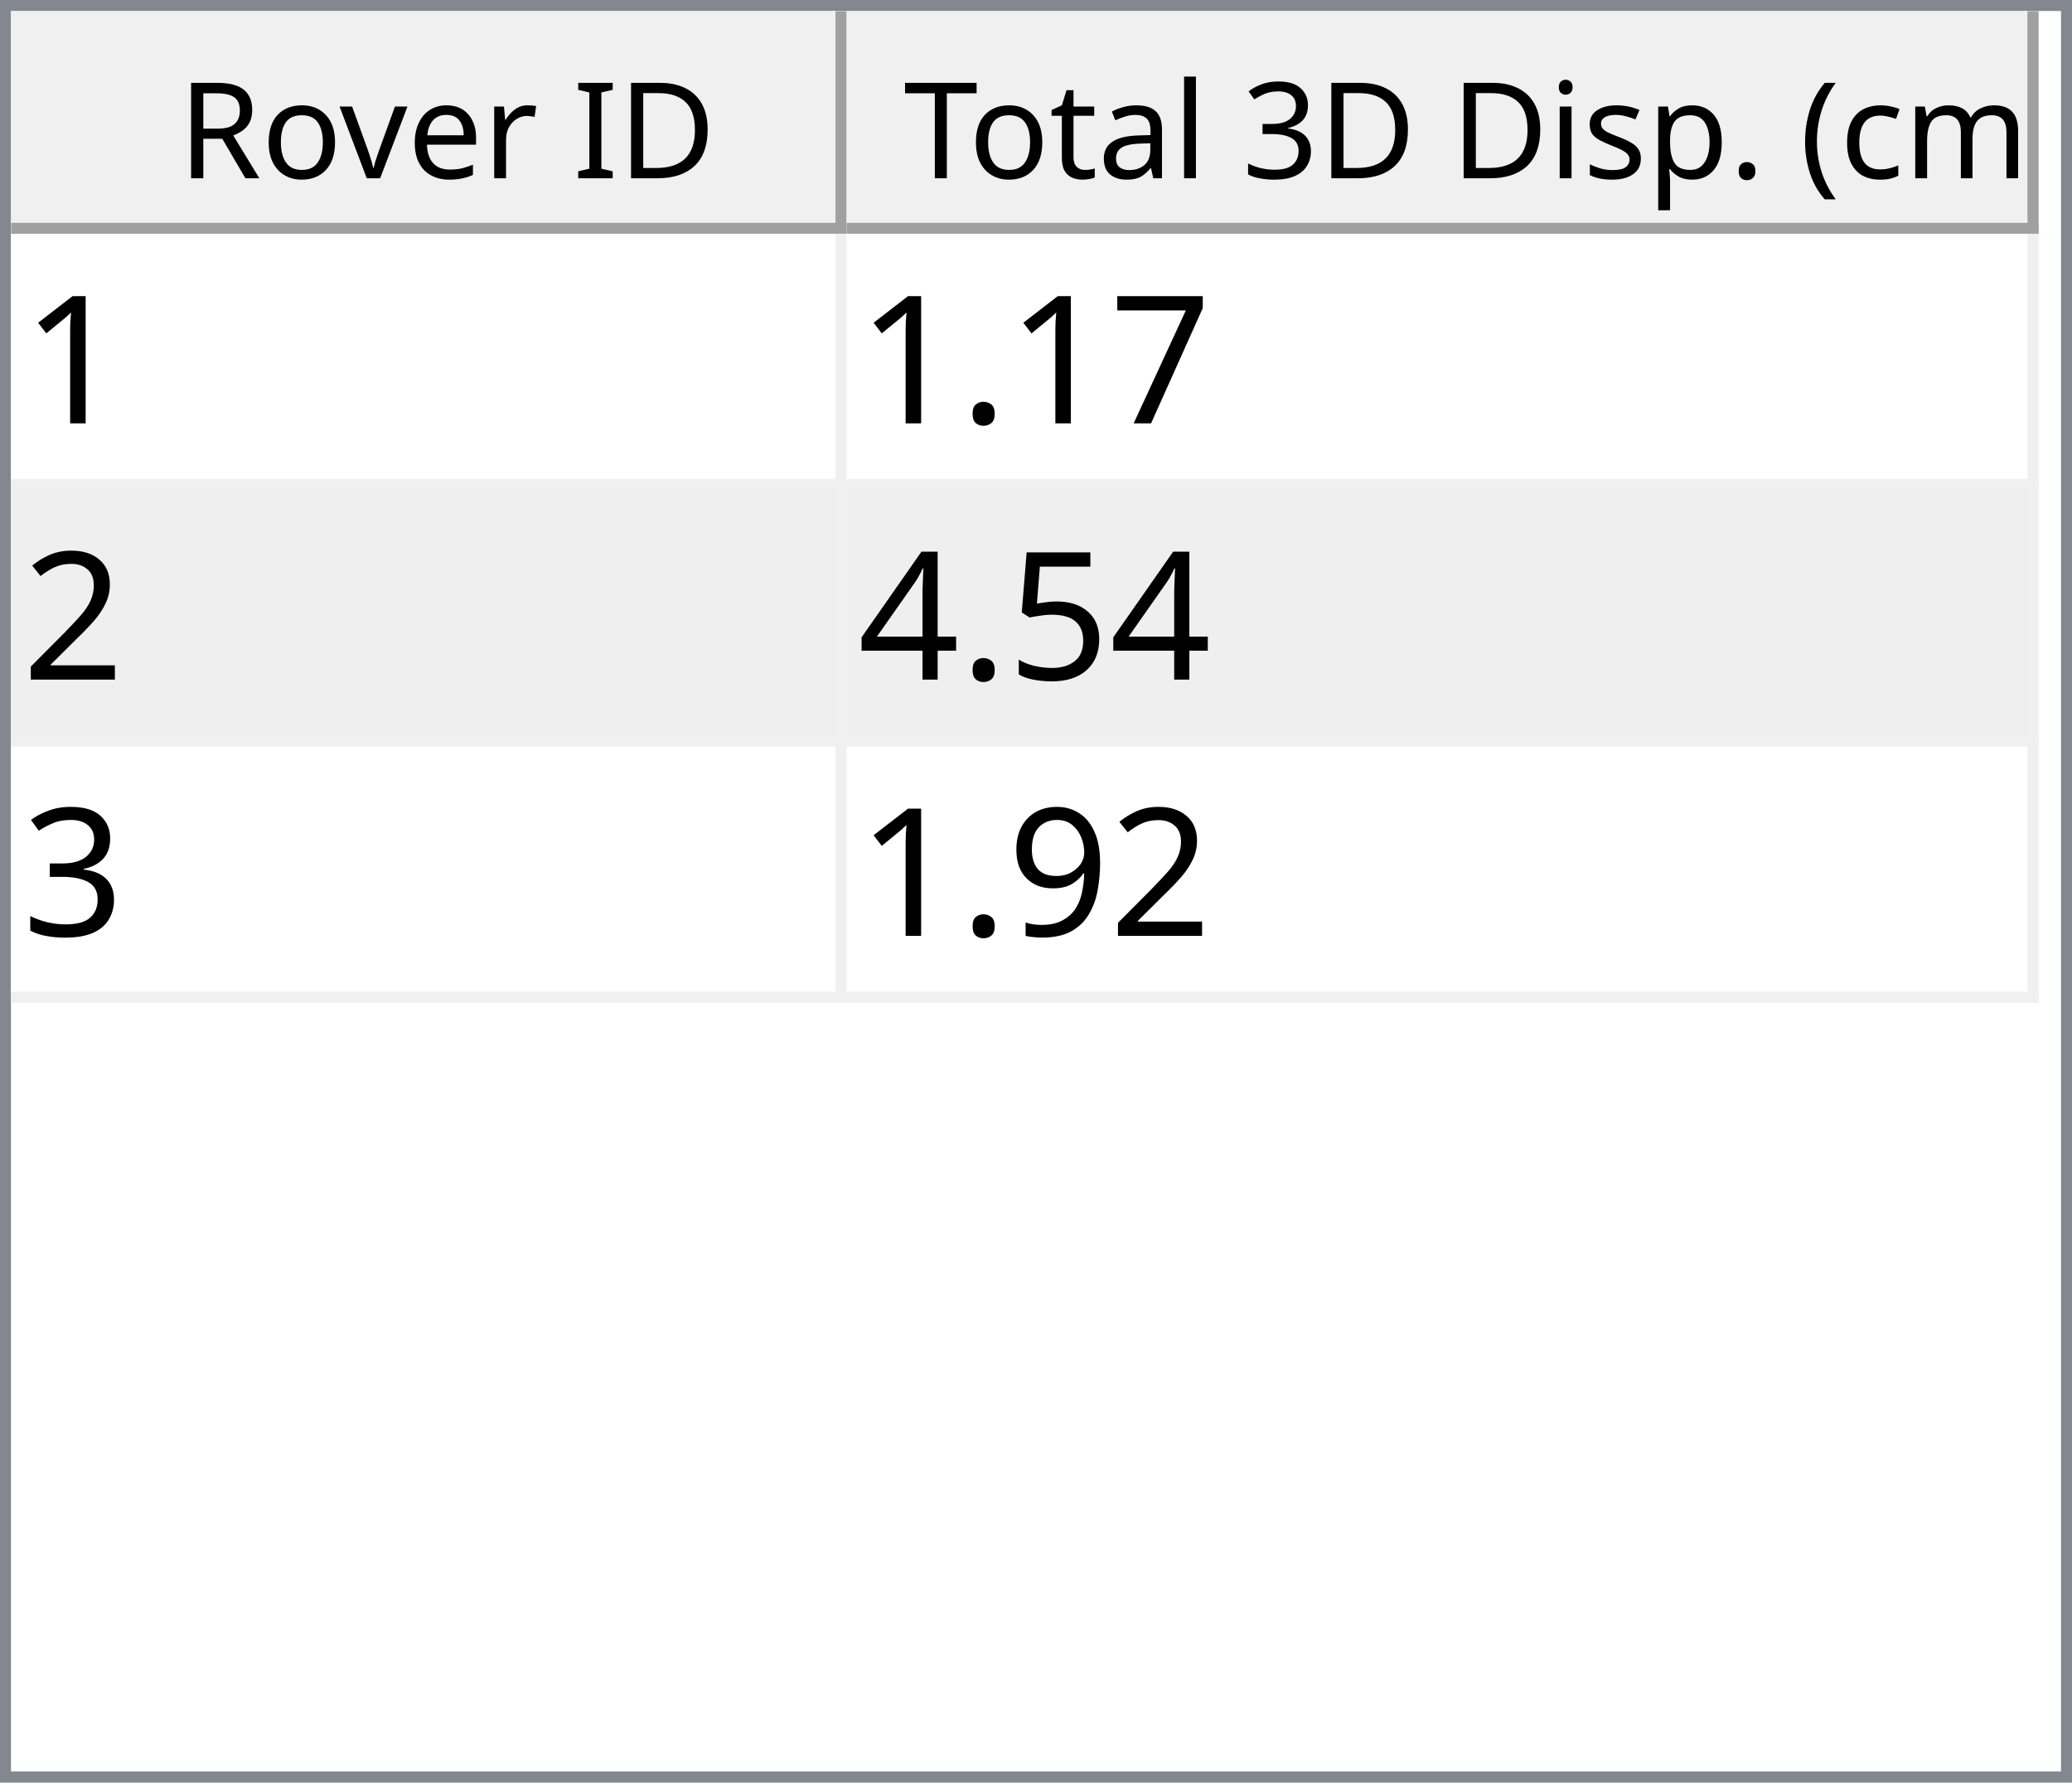
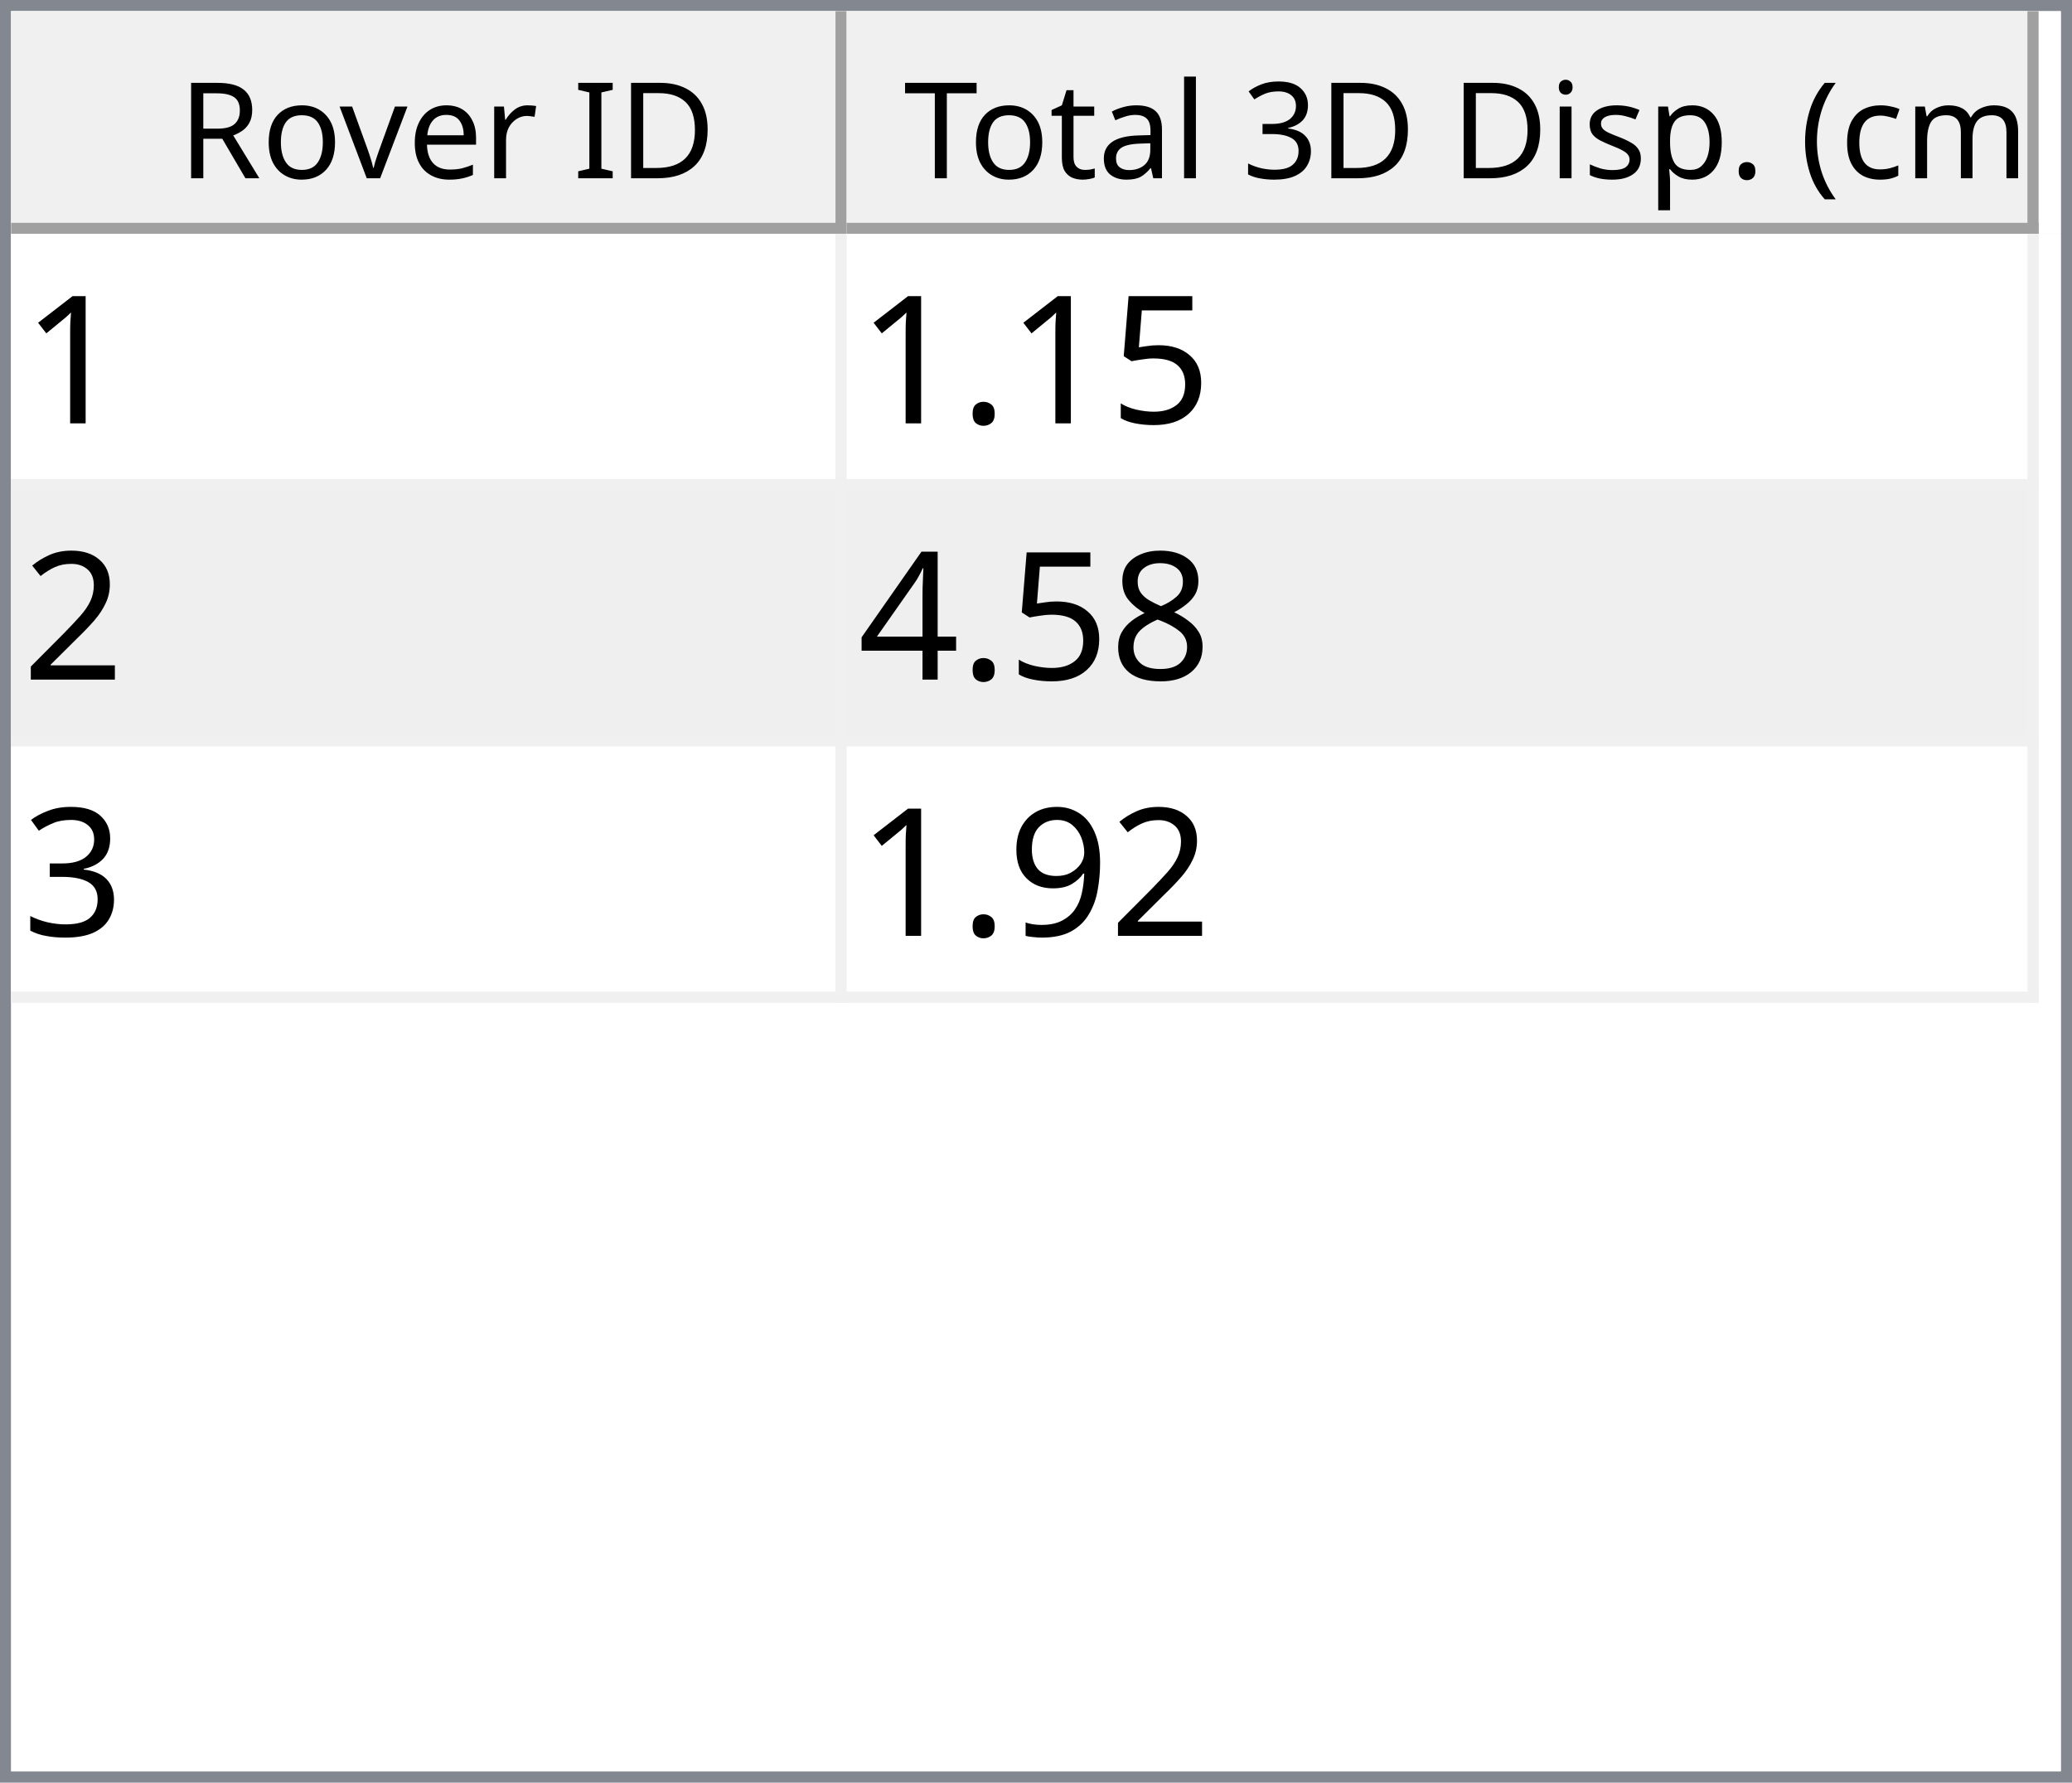
<svg xmlns="http://www.w3.org/2000/svg" style="fill-opacity:1; color-rendering:auto; color-interpolation:auto; text-rendering:auto; stroke:black; stroke-linecap:square; stroke-miterlimit:10; shape-rendering:auto; stroke-opacity:1; fill:black; stroke-dasharray:none; font-weight:normal; stroke-width:1; font-family:'Dialog'; font-style:normal; stroke-linejoin:miter; font-size:12px; stroke-dashoffset:0; image-rendering:auto;" width="186" height="160">
  <defs id="genericDefs" />
  <g>
    <defs id="defs1">
      <clipPath clipPathUnits="userSpaceOnUse" id="clipPath1">
        <path d="M0 0 L186 0 L186 160 L0 160 L0 0 Z" />
      </clipPath>
      <clipPath clipPathUnits="userSpaceOnUse" id="clipPath2">
        <path d="M0 0 L0 160 L186 160 L186 0 Z" />
      </clipPath>
      <clipPath clipPathUnits="userSpaceOnUse" id="clipPath3">
        <path d="M0 0 L0 20 L184 20 L184 0 Z" />
      </clipPath>
      <clipPath clipPathUnits="userSpaceOnUse" id="clipPath4">
        <path d="M0 0 L0 20 L75 20 L75 0 Z" />
      </clipPath>
      <clipPath clipPathUnits="userSpaceOnUse" id="clipPath5">
        <path d="M1 1 L1 19 L74 19 L74 1 Z" />
      </clipPath>
      <clipPath clipPathUnits="userSpaceOnUse" id="clipPath6">
        <path d="M0 0 L0 18 L73 18 L73 0 Z" />
      </clipPath>
      <clipPath clipPathUnits="userSpaceOnUse" id="clipPath7">
        <path d="M-0.5 -0.5 L-0.5 19.5 L74.5 19.5 L74.5 -0.5 Z" />
      </clipPath>
      <clipPath clipPathUnits="userSpaceOnUse" id="clipPath8">
        <path d="M0 0 L0 20 L107 20 L107 0 Z" />
      </clipPath>
      <clipPath clipPathUnits="userSpaceOnUse" id="clipPath9">
        <path d="M1 1 L1 19 L106 19 L106 1 Z" />
      </clipPath>
      <clipPath clipPathUnits="userSpaceOnUse" id="clipPath10">
        <path d="M0 0 L0 18 L105 18 L105 0 Z" />
      </clipPath>
      <clipPath clipPathUnits="userSpaceOnUse" id="clipPath11">
        <path d="M-0.5 -0.5 L-0.5 19.5 L106.5 19.5 L106.5 -0.5 Z" />
      </clipPath>
      <clipPath clipPathUnits="userSpaceOnUse" id="clipPath12">
        <path d="M0 0 L0 138 L184 138 L184 0 Z" />
      </clipPath>
      <clipPath clipPathUnits="userSpaceOnUse" id="clipPath13">
        <path d="M0 0 L0 69 L182 69 L182 0 Z" />
      </clipPath>
      <clipPath clipPathUnits="userSpaceOnUse" id="clipPath14">
        <path d="M-0.5 -0.5 L-0.5 68.5 L181.5 68.5 L181.5 -0.5 Z" />
      </clipPath>
      <clipPath clipPathUnits="userSpaceOnUse" id="clipPath15">
        <path d="M0 0 L0 22 L74 22 L74 0 Z" />
      </clipPath>
      <clipPath clipPathUnits="userSpaceOnUse" id="clipPath16">
        <path d="M0 0 L0 22 L106 22 L106 0 Z" />
      </clipPath>
      <font horiz-adv-x="64.551" id="font1">
        <font-face ascent="107.91" descent="25.098" units-per-em="100" style="font-style:normal; font-family:Segoe UI; font-weight:normal;" />
        <missing-glyph horiz-adv-x="64.551" d="M8.109 0 L8.109 68.266 L56.453 68.266 L56.453 0 L8.109 0 ZM15.328 7.234 L49.219 7.234 L49.219 61.031 L15.328 61.031 L15.328 7.234 Z" />
        <glyph unicode="D" horiz-adv-x="70.117" d="M9.188 0 L9.188 70.016 L28.516 70.016 Q65.531 70.016 65.531 35.891 Q65.531 19.672 55.25 9.836 Q44.969 0 27.734 0 L9.188 0 ZM17.391 62.594 L17.391 7.422 L27.828 7.422 Q41.609 7.422 49.273 14.797 Q56.938 22.172 56.938 35.688 Q56.938 62.594 28.328 62.594 L17.391 62.594 Z" />
        <glyph unicode="I" horiz-adv-x="26.611" d="M17.391 0 L9.188 0 L9.188 70.016 L17.391 70.016 L17.391 0 Z" />
        <glyph unicode=" " horiz-adv-x="27.393" d="" />
        <glyph unicode="r" horiz-adv-x="34.766" d="M34.188 41.891 Q32.078 43.5 28.125 43.5 Q23 43.5 19.555 38.672 Q16.109 33.844 16.109 25.484 L16.109 0 L8.109 0 L8.109 50 L16.109 50 L16.109 39.703 L16.312 39.703 Q18.016 44.969 21.531 47.922 Q25.047 50.875 29.391 50.875 Q32.516 50.875 34.188 50.203 L34.188 41.891 Z" />
        <glyph unicode="e" horiz-adv-x="52.295" d="M48.297 23 L12.984 23 Q13.188 14.656 17.484 10.109 Q21.781 5.562 29.297 5.562 Q37.75 5.562 44.828 11.141 L44.828 3.609 Q38.234 -1.172 27.391 -1.172 Q16.797 -1.172 10.742 5.641 Q4.688 12.453 4.688 24.812 Q4.688 36.469 11.305 43.82 Q17.922 51.172 27.734 51.172 Q37.547 51.172 42.922 44.828 Q48.297 38.484 48.297 27.203 L48.297 23 ZM40.094 29.781 Q40.047 36.719 36.75 40.578 Q33.453 44.438 27.594 44.438 Q21.922 44.438 17.969 40.383 Q14.016 36.328 13.094 29.781 L40.094 29.781 Z" />
        <glyph unicode="v" horiz-adv-x="47.9" d="M47.406 50 L27.484 0 L19.625 0 L0.688 50 L9.469 50 L22.172 13.672 Q23.578 9.672 23.922 6.688 L24.125 6.688 Q24.609 10.453 25.688 13.484 L38.969 50 L47.406 50 Z" />
        <glyph unicode="o" horiz-adv-x="58.594" d="M29 -1.172 Q17.922 -1.172 11.305 5.836 Q4.688 12.844 4.688 24.422 Q4.688 37.016 11.57 44.094 Q18.453 51.172 30.172 51.172 Q41.359 51.172 47.633 44.289 Q53.906 37.406 53.906 25.203 Q53.906 13.234 47.141 6.031 Q40.375 -1.172 29 -1.172 ZM29.594 44.438 Q21.875 44.438 17.383 39.188 Q12.891 33.938 12.891 24.703 Q12.891 15.828 17.43 10.695 Q21.969 5.562 29.594 5.562 Q37.359 5.562 41.531 10.594 Q45.703 15.625 45.703 24.906 Q45.703 34.281 41.531 39.359 Q37.359 44.438 29.594 44.438 Z" />
        <glyph unicode="R" horiz-adv-x="59.814" d="M59.375 0 L49.609 0 L37.891 19.625 Q36.281 22.359 34.766 24.289 Q33.25 26.219 31.664 27.438 Q30.078 28.656 28.25 29.219 Q26.422 29.781 24.125 29.781 L17.391 29.781 L17.391 0 L9.188 0 L9.188 70.016 L30.078 70.016 Q34.672 70.016 38.555 68.867 Q42.438 67.719 45.289 65.375 Q48.141 63.031 49.758 59.547 Q51.375 56.062 51.375 51.375 Q51.375 47.703 50.273 44.656 Q49.172 41.609 47.148 39.211 Q45.125 36.812 42.266 35.133 Q39.406 33.453 35.844 32.516 L35.844 32.328 Q37.594 31.547 38.891 30.547 Q40.188 29.547 41.359 28.18 Q42.531 26.812 43.68 25.078 Q44.828 23.344 46.234 21.047 L59.375 0 ZM17.391 62.594 L17.391 37.203 L28.516 37.203 Q31.594 37.203 34.203 38.133 Q36.812 39.062 38.719 40.797 Q40.625 42.531 41.703 45.047 Q42.781 47.562 42.781 50.688 Q42.781 56.297 39.141 59.445 Q35.5 62.594 28.609 62.594 L17.391 62.594 Z" />
        <glyph unicode=")" horiz-adv-x="30.176" d="M8.297 -15.922 L1.172 -15.922 Q16.406 2.344 16.406 26.812 Q16.406 51.469 1.078 70.016 L8.297 70.016 Q23.531 52.156 23.531 26.703 Q23.531 1.375 8.297 -15.922 Z" />
        <glyph unicode="m" horiz-adv-x="86.133" d="M79.109 0 L71.094 0 L71.094 28.719 Q71.094 37.016 68.531 40.727 Q65.969 44.438 59.906 44.438 Q54.781 44.438 51.195 39.75 Q47.609 35.062 47.609 28.516 L47.609 0 L39.594 0 L39.594 29.688 Q39.594 44.438 28.219 44.438 Q22.953 44.438 19.531 40.016 Q16.109 35.594 16.109 28.516 L16.109 0 L8.109 0 L8.109 50 L16.109 50 L16.109 42.094 L16.312 42.094 Q21.625 51.172 31.844 51.172 Q36.969 51.172 40.773 48.312 Q44.578 45.453 46 40.828 Q51.562 51.172 62.594 51.172 Q79.109 51.172 79.109 30.812 L79.109 0 Z" />
        <glyph unicode="c" horiz-adv-x="46.191" d="M42.188 2.297 Q36.422 -1.172 28.516 -1.172 Q17.828 -1.172 11.258 5.789 Q4.688 12.75 4.688 23.828 Q4.688 36.188 11.766 43.68 Q18.844 51.172 30.672 51.172 Q37.25 51.172 42.281 48.734 L42.281 40.531 Q36.719 44.438 30.375 44.438 Q22.703 44.438 17.797 38.945 Q12.891 33.453 12.891 24.516 Q12.891 15.719 17.508 10.641 Q22.125 5.562 29.891 5.562 Q36.422 5.562 42.188 9.906 L42.188 2.297 Z" />
        <glyph unicode="(" horiz-adv-x="30.176" d="M29.109 -15.922 L21.969 -15.922 Q6.844 1.375 6.844 26.703 Q6.844 52.156 21.969 70.016 L29.203 70.016 Q13.875 51.469 13.875 26.812 Q13.875 2.344 29.109 -15.922 Z" />
        <glyph unicode="." horiz-adv-x="21.68" d="M10.891 -1.078 Q8.641 -1.078 7.055 0.539 Q5.469 2.156 5.469 4.391 Q5.469 6.641 7.055 8.273 Q8.641 9.906 10.891 9.906 Q13.188 9.906 14.797 8.273 Q16.406 6.641 16.406 4.391 Q16.406 2.156 14.797 0.539 Q13.188 -1.078 10.891 -1.078 Z" />
        <glyph unicode="p" horiz-adv-x="58.789" d="M16.312 7.234 L16.109 7.234 L16.109 -23 L8.109 -23 L8.109 50 L16.109 50 L16.109 41.219 L16.312 41.219 Q22.219 51.172 33.594 51.172 Q43.266 51.172 48.688 44.461 Q54.109 37.75 54.109 26.469 Q54.109 13.922 48 6.375 Q41.891 -1.172 31.297 -1.172 Q21.578 -1.172 16.312 7.234 ZM16.109 27.391 L16.109 20.406 Q16.109 14.203 20.141 9.883 Q24.172 5.562 30.375 5.562 Q37.641 5.562 41.773 11.133 Q45.906 16.703 45.906 26.609 Q45.906 34.969 42.047 39.703 Q38.188 44.438 31.594 44.438 Q24.609 44.438 20.359 39.578 Q16.109 34.719 16.109 27.391 Z" />
        <glyph unicode="s" horiz-adv-x="42.432" d="M5.078 1.812 L5.078 10.406 Q11.625 5.562 19.484 5.562 Q30.031 5.562 30.031 12.594 Q30.031 14.594 29.125 15.992 Q28.219 17.391 26.68 18.461 Q25.141 19.531 23.07 20.383 Q21 21.234 18.609 22.172 Q15.281 23.484 12.766 24.828 Q10.25 26.172 8.57 27.859 Q6.891 29.547 6.031 31.695 Q5.172 33.844 5.172 36.719 Q5.172 40.234 6.789 42.945 Q8.406 45.656 11.086 47.484 Q13.766 49.312 17.211 50.242 Q20.656 51.172 24.312 51.172 Q30.812 51.172 35.938 48.922 L35.938 40.828 Q30.422 44.438 23.25 44.438 Q21 44.438 19.195 43.922 Q17.391 43.406 16.094 42.477 Q14.797 41.547 14.086 40.258 Q13.375 38.969 13.375 37.406 Q13.375 35.453 14.086 34.133 Q14.797 32.812 16.164 31.789 Q17.531 30.766 19.484 29.938 Q21.438 29.109 23.922 28.125 Q27.25 26.859 29.883 25.516 Q32.516 24.172 34.375 22.484 Q36.234 20.797 37.234 18.602 Q38.234 16.406 38.234 13.375 Q38.234 9.672 36.602 6.938 Q34.969 4.203 32.234 2.398 Q29.5 0.594 25.93 -0.289 Q22.359 -1.172 18.453 -1.172 Q10.75 -1.172 5.078 1.812 Z" />
        <glyph unicode="i" horiz-adv-x="24.219" d="M12.203 62.703 Q10.062 62.703 8.547 64.164 Q7.031 65.625 7.031 67.875 Q7.031 70.125 8.547 71.609 Q10.062 73.094 12.203 73.094 Q14.406 73.094 15.945 71.609 Q17.484 70.125 17.484 67.875 Q17.484 65.719 15.945 64.211 Q14.406 62.703 12.203 62.703 ZM16.109 0 L8.109 0 L8.109 50 L16.109 50 L16.109 0 Z" />
        <glyph unicode="3" horiz-adv-x="53.906" d="M46.531 19.828 Q46.531 15.094 44.75 11.211 Q42.969 7.328 39.719 4.57 Q36.469 1.812 31.93 0.297 Q27.391 -1.219 21.922 -1.219 Q11.922 -1.219 6 2.594 L6 11.188 Q13.094 5.609 22.219 5.609 Q25.875 5.609 28.828 6.539 Q31.781 7.469 33.906 9.227 Q36.031 10.984 37.18 13.477 Q38.328 15.969 38.328 19.094 Q38.328 32.812 18.797 32.812 L12.984 32.812 L12.984 39.594 L18.5 39.594 Q35.797 39.594 35.797 52.484 Q35.797 64.406 22.609 64.406 Q15.188 64.406 8.688 59.422 L8.688 67.188 Q15.375 71.188 24.609 71.188 Q29 71.188 32.57 69.969 Q36.141 68.75 38.68 66.555 Q41.219 64.359 42.609 61.281 Q44 58.203 44 54.5 Q44 40.672 30.031 36.719 L30.031 36.531 Q33.594 36.141 36.625 34.797 Q39.656 33.453 41.852 31.305 Q44.047 29.156 45.289 26.25 Q46.531 23.344 46.531 19.828 Z" />
        <glyph unicode="l" horiz-adv-x="24.219" d="M16.109 0 L8.109 0 L8.109 74.031 L16.109 74.031 L16.109 0 Z" />
        <glyph unicode="a" horiz-adv-x="50.879" d="M43.891 0 L35.891 0 L35.891 7.812 L35.688 7.812 Q30.469 -1.172 20.312 -1.172 Q12.844 -1.172 8.617 2.781 Q4.391 6.734 4.391 13.281 Q4.391 27.297 20.906 29.594 L35.891 31.688 Q35.891 44.438 25.594 44.438 Q16.547 44.438 9.281 38.281 L9.281 46.484 Q16.656 51.172 26.266 51.172 Q43.891 51.172 43.891 32.516 L43.891 0 ZM35.891 25.297 L23.828 23.641 Q18.266 22.859 15.43 20.875 Q12.594 18.891 12.594 13.875 Q12.594 10.203 15.211 7.883 Q17.828 5.562 22.172 5.562 Q28.125 5.562 32.008 9.742 Q35.891 13.922 35.891 20.312 L35.891 25.297 Z" />
        <glyph unicode="t" horiz-adv-x="33.887" d="M31.297 0.484 Q28.469 -1.078 23.828 -1.078 Q10.688 -1.078 10.688 13.578 L10.688 43.172 L2.094 43.172 L2.094 50 L10.688 50 L10.688 62.203 L18.703 64.797 L18.703 50 L31.297 50 L31.297 43.172 L18.703 43.172 L18.703 14.984 Q18.703 9.969 20.414 7.82 Q22.125 5.672 26.078 5.672 Q29.109 5.672 31.297 7.328 L31.297 0.484 Z" />
        <glyph unicode="T" horiz-adv-x="52.393" d="M50.594 62.594 L30.375 62.594 L30.375 0 L22.172 0 L22.172 62.594 L2 62.594 L2 70.016 L50.594 70.016 L50.594 62.594 Z" />
      </font>
      <font horiz-adv-x="75.0" id="font2">
        <font-face ascent="100.537" descent="21.973" units-per-em="100" style="font-style:normal; font-family:sans-serif; font-weight:normal;" />
        <missing-glyph horiz-adv-x="75.0" d="M12.5 0 L12.5 62.5 L62.5 62.5 L62.5 0 L12.5 0 ZM14.062 1.562 L60.938 1.562 L60.938 60.938 L14.062 60.938 L14.062 1.562 Z" />
        <glyph unicode="1" horiz-adv-x="55.615" d="M37.25 0 L28.469 0 L28.469 56 Q25.297 52.984 20.141 49.953 Q14.984 46.922 10.891 45.406 L10.891 53.906 Q18.266 57.375 23.781 62.305 Q29.297 67.234 31.594 71.875 L37.25 71.875 L37.25 0 Z" />
-         <glyph unicode="7" horiz-adv-x="55.615" d="M4.734 62.203 L4.734 70.656 L51.078 70.656 L51.078 63.812 Q44.234 56.547 37.523 44.484 Q30.812 32.422 27.156 19.672 Q24.516 10.688 23.781 0 L14.75 0 Q14.891 8.453 18.062 20.414 Q21.234 32.375 27.172 43.484 Q33.109 54.594 39.797 62.203 L4.734 62.203 Z" />
+         <glyph unicode="5" horiz-adv-x="55.615" d="M4.156 18.75 L13.375 19.531 Q14.406 12.797 18.141 9.398 Q21.875 6 27.156 6 Q33.5 6 37.891 10.789 Q42.281 15.578 42.281 23.484 Q42.281 31 38.062 35.352 Q33.844 39.703 27 39.703 Q22.75 39.703 19.336 37.773 Q15.922 35.844 13.969 32.766 L5.719 33.844 L12.641 70.609 L48.25 70.609 L48.25 62.203 L19.672 62.203 L15.828 42.969 Q22.266 47.469 29.344 47.469 Q38.719 47.469 45.164 40.969 Q51.609 34.469 51.609 24.266 Q51.609 14.547 45.953 7.469 Q39.062 -1.219 27.156 -1.219 Q17.391 -1.219 11.211 4.25 Q5.031 9.719 4.156 18.75 Z" />
        <glyph unicode="." horiz-adv-x="27.783" d="M9.078 0 L9.078 10.016 L19.094 10.016 L19.094 0 L9.078 0 Z" />
        <glyph unicode="2" horiz-adv-x="55.615" d="M50.344 8.453 L50.344 0 L3.031 0 Q2.938 3.172 4.047 6.109 Q5.859 10.938 9.836 15.625 Q13.812 20.312 21.344 26.469 Q33.016 36.031 37.117 41.625 Q41.219 47.219 41.219 52.203 Q41.219 57.422 37.477 61.008 Q33.734 64.594 27.734 64.594 Q21.391 64.594 17.578 60.789 Q13.766 56.984 13.719 50.25 L4.688 51.172 Q5.609 61.281 11.664 66.578 Q17.719 71.875 27.938 71.875 Q38.234 71.875 44.242 66.164 Q50.25 60.453 50.25 52 Q50.25 47.703 48.492 43.555 Q46.734 39.406 42.656 34.812 Q38.578 30.219 29.109 22.219 Q21.188 15.578 18.945 13.211 Q16.703 10.844 15.234 8.453 L50.344 8.453 Z" />
-         <glyph unicode="5" horiz-adv-x="55.615" d="M4.156 18.75 L13.375 19.531 Q14.406 12.797 18.141 9.398 Q21.875 6 27.156 6 Q33.5 6 37.891 10.789 Q42.281 15.578 42.281 23.484 Q42.281 31 38.062 35.352 Q33.844 39.703 27 39.703 Q22.75 39.703 19.336 37.773 Q15.922 35.844 13.969 32.766 L5.719 33.844 L12.641 70.609 L48.25 70.609 L48.25 62.203 L19.672 62.203 L15.828 42.969 Q22.266 47.469 29.344 47.469 Q38.719 47.469 45.164 40.969 Q51.609 34.469 51.609 24.266 Q51.609 14.547 45.953 7.469 Q39.062 -1.219 27.156 -1.219 Q17.391 -1.219 11.211 4.25 Q5.031 9.719 4.156 18.75 Z" />
+         <glyph unicode="8" horiz-adv-x="55.615" d="M17.672 38.812 Q12.203 40.828 9.57 44.539 Q6.938 48.25 6.938 53.422 Q6.938 61.234 12.555 66.555 Q18.172 71.875 27.484 71.875 Q36.859 71.875 42.578 66.43 Q48.297 60.984 48.297 53.172 Q48.297 48.188 45.68 44.508 Q43.062 40.828 37.75 38.812 Q44.344 36.672 47.781 31.883 Q51.219 27.094 51.219 20.453 Q51.219 11.281 44.727 5.031 Q38.234 -1.219 27.641 -1.219 Q17.047 -1.219 10.547 5.055 Q4.047 11.328 4.047 20.703 Q4.047 27.688 7.594 32.398 Q11.141 37.109 17.672 38.812 ZM15.922 53.719 Q15.922 48.641 19.195 45.414 Q22.469 42.188 27.688 42.188 Q32.766 42.188 36.016 45.383 Q39.266 48.578 39.266 53.219 Q39.266 58.062 35.914 61.359 Q32.562 64.656 27.594 64.656 Q22.562 64.656 19.242 61.43 Q15.922 58.203 15.922 53.719 ZM13.094 20.656 Q13.094 16.891 14.875 13.375 Q16.656 9.859 20.172 7.93 Q23.688 6 27.734 6 Q34.031 6 38.133 10.055 Q42.234 14.109 42.234 20.359 Q42.234 26.703 38.016 30.859 Q33.797 35.016 27.438 35.016 Q21.234 35.016 17.164 30.914 Q13.094 26.812 13.094 20.656 Z" />
        <glyph unicode="4" horiz-adv-x="55.615" d="M32.328 0 L32.328 17.141 L1.266 17.141 L1.266 25.203 L33.938 71.578 L41.109 71.578 L41.109 25.203 L50.781 25.203 L50.781 17.141 L41.109 17.141 L41.109 0 L32.328 0 ZM32.328 25.203 L32.328 57.469 L9.906 25.203 L32.328 25.203 Z" />
        <glyph unicode="3" horiz-adv-x="55.615" d="M4.203 18.891 L12.984 20.062 Q14.5 12.594 18.141 9.297 Q21.781 6 27 6 Q33.203 6 37.477 10.297 Q41.75 14.594 41.75 20.953 Q41.75 27 37.797 30.93 Q33.844 34.859 27.734 34.859 Q25.25 34.859 21.531 33.891 L22.516 41.609 Q23.391 41.5 23.922 41.5 Q29.547 41.5 34.039 44.43 Q38.531 47.359 38.531 53.469 Q38.531 58.297 35.258 61.477 Q31.984 64.656 26.812 64.656 Q21.688 64.656 18.266 61.43 Q14.844 58.203 13.875 51.766 L5.078 53.328 Q6.688 62.156 12.398 67.016 Q18.109 71.875 26.609 71.875 Q32.469 71.875 37.398 69.359 Q42.328 66.844 44.945 62.5 Q47.562 58.156 47.562 53.266 Q47.562 48.641 45.07 44.828 Q42.578 41.016 37.703 38.766 Q44.047 37.312 47.562 32.695 Q51.078 28.078 51.078 21.141 Q51.078 11.766 44.242 5.25 Q37.406 -1.266 26.953 -1.266 Q17.531 -1.266 11.305 4.352 Q5.078 9.969 4.203 18.891 Z" />
        <glyph unicode="9" horiz-adv-x="55.615" d="M5.469 16.547 L13.922 17.328 Q14.984 11.375 18.016 8.688 Q21.047 6 25.781 6 Q29.828 6 32.883 7.859 Q35.938 9.719 37.891 12.82 Q39.844 15.922 41.164 21.195 Q42.484 26.469 42.484 31.938 Q42.484 32.516 42.438 33.688 Q39.797 29.5 35.234 26.883 Q30.672 24.266 25.344 24.266 Q16.453 24.266 10.305 30.711 Q4.156 37.156 4.156 47.703 Q4.156 58.594 10.578 65.234 Q17 71.875 26.656 71.875 Q33.641 71.875 39.43 68.117 Q45.219 64.359 48.219 57.398 Q51.219 50.438 51.219 37.25 Q51.219 23.531 48.242 15.406 Q45.266 7.281 39.383 3.031 Q33.5 -1.219 25.594 -1.219 Q17.188 -1.219 11.867 3.445 Q6.547 8.109 5.469 16.547 ZM41.453 48.141 Q41.453 55.719 37.43 60.156 Q33.406 64.594 27.734 64.594 Q21.875 64.594 17.531 59.812 Q13.188 55.031 13.188 47.406 Q13.188 40.578 17.312 36.305 Q21.438 32.031 27.484 32.031 Q33.594 32.031 37.523 36.305 Q41.453 40.578 41.453 48.141 Z" />
      </font>
    </defs>
    <g style="fill:white; stroke:white;">
      <rect x="0" y="0" width="186" style="clip-path:url(#clipPath1); stroke:none;" height="160" />
    </g>
    <g style="fill:white; text-rendering:optimizeSpeed; color-rendering:optimizeSpeed; image-rendering:optimizeSpeed; shape-rendering:crispEdges; stroke:white; color-interpolation:sRGB;">
      <rect x="0" width="186" height="160" y="0" style="stroke:none;" />
      <path style="stroke:none;" d="M0 160 L186 160 L186 0 L0 0 Z" />
    </g>
    <g style="fill:rgb(240,240,240); font-family:'Segoe UI'; stroke:rgb(240,240,240);">
      <rect x="0" y="0" width="186" style="clip-path:url(#clipPath2); stroke:none;" height="160" />
    </g>
    <g style="fill:rgb(130,135,144); font-family:'Segoe UI'; stroke:rgb(130,135,144);">
      <path d="M0 0 L186 0 L186 160 L0 160 L0 0 ZM1 1 L185 1 L185 159 L1 159 L1 1 Z" style="fill-rule:evenodd; clip-path:url(#clipPath2); stroke:none;" />
    </g>
    <g style="fill:white; font-family:'Segoe UI'; stroke:white;" transform="translate(1,1)">
      <rect x="0" y="0" width="184" style="clip-path:url(#clipPath3); stroke:none;" height="20" />
    </g>
    <g style="fill:rgb(240,240,240); font-family:'Segoe UI'; stroke:rgb(240,240,240);" transform="translate(1,1)">
      <rect x="0" y="0" width="75" style="clip-path:url(#clipPath4); stroke:none;" height="20" />
    </g>
    <g style="font-family:'Segoe UI';" transform="translate(2,2)">
      <text x="14" xml:space="preserve" y="14" style="clip-path:url(#clipPath6); stroke:none;">Rover ID</text>
    </g>
    <g style="fill:rgb(160,160,160); font-family:'Segoe UI'; stroke:rgb(160,160,160); stroke-linejoin:bevel;" transform="translate(1.5,1.5)">
      <line x1="74" x2="74" y1="0" style="fill:none; clip-path:url(#clipPath7);" y2="19" />
    </g>
    <g style="fill:rgb(160,160,160); font-family:'Segoe UI'; stroke:rgb(160,160,160); stroke-linejoin:bevel;" transform="matrix(1,0,0,1,1,1) translate(0.5,0.5)">
      <line x1="0" x2="74" y1="19" style="fill:none; clip-path:url(#clipPath7);" y2="19" />
    </g>
    <g style="fill:rgb(240,240,240); font-family:'Segoe UI'; stroke:rgb(240,240,240);" transform="translate(76,1)">
      <rect x="0" y="0" width="107" style="clip-path:url(#clipPath8); stroke:none;" height="20" />
    </g>
    <g style="font-family:'Segoe UI';" transform="translate(77,2)">
      <text x="1" xml:space="preserve" y="14" style="clip-path:url(#clipPath10); stroke:none;"> Total 3D Disp. (cm)</text>
    </g>
    <g style="fill:rgb(160,160,160); font-family:'Segoe UI'; stroke:rgb(160,160,160); stroke-linejoin:bevel;" transform="translate(76.5,1.5)">
      <line x1="106" x2="106" y1="0" style="fill:none; clip-path:url(#clipPath11);" y2="19" />
    </g>
    <g style="fill:rgb(160,160,160); font-family:'Segoe UI'; stroke:rgb(160,160,160); stroke-linejoin:bevel;" transform="matrix(1,0,0,1,76,1) translate(0.5,0.5)">
      <line x1="0" x2="106" y1="19" style="fill:none; clip-path:url(#clipPath11);" y2="19" />
    </g>
    <g style="fill:white; font-family:'Segoe UI'; stroke:white;" transform="translate(1,21)">
      <rect x="0" y="0" width="184" style="clip-path:url(#clipPath12); stroke:none;" height="138" />
    </g>
    <g style="fill:rgb(240,240,240); font-size:16px; font-family:sans-serif; stroke:rgb(240,240,240);" transform="translate(1,21)">
      <rect x="0" y="0" width="182" style="clip-path:url(#clipPath13); stroke:none;" height="69" />
      <line transform="translate(0.5,0.5)" x1="0" x2="181" y1="22" style="clip-path:url(#clipPath14); fill:none; stroke-linejoin:bevel;" y2="22" />
    </g>
    <g transform="matrix(1,0,0,1,1,21) translate(0.5,0.5)" style="fill:rgb(240,240,240); font-size:16px; font-family:sans-serif; stroke:rgb(240,240,240); stroke-linejoin:bevel;">
      <line x1="0" x2="181" y1="45" style="fill:none; clip-path:url(#clipPath14);" y2="45" />
    </g>
    <g transform="matrix(1,0,0,1,1,21) translate(0.5,0.5)" style="fill:rgb(240,240,240); font-size:16px; font-family:sans-serif; stroke:rgb(240,240,240); stroke-linejoin:bevel;">
      <line x1="0" x2="181" y1="68" style="fill:none; clip-path:url(#clipPath14);" y2="68" />
    </g>
    <g transform="matrix(1,0,0,1,1,21) translate(0.5,0.5)" style="fill:rgb(240,240,240); font-size:16px; font-family:sans-serif; stroke:rgb(240,240,240); stroke-linejoin:bevel;">
      <line x1="74" x2="74" y1="0" style="fill:none; clip-path:url(#clipPath14);" y2="68" />
    </g>
    <g transform="matrix(1,0,0,1,1,21) translate(0.5,0.5)" style="fill:rgb(240,240,240); font-size:16px; font-family:sans-serif; stroke:rgb(240,240,240); stroke-linejoin:bevel;">
      <line x1="181" x2="181" y1="0" style="fill:none; clip-path:url(#clipPath14);" y2="68" />
    </g>
    <g style="fill:white; font-size:16px; font-family:sans-serif; stroke:white;" transform="matrix(1,0,0,1,1,21)">
      <rect x="0" y="0" width="74" style="clip-path:url(#clipPath15); stroke:none;" height="22" />
      <text x="1" y="17" style="fill:black; clip-path:url(#clipPath15); stroke:none;" xml:space="preserve">1</text>
    </g>
    <g style="fill:white; font-size:16px; font-family:sans-serif; stroke:white;" transform="matrix(1,0,0,1,1,21) translate(75,0)">
      <rect x="0" y="0" width="106" style="clip-path:url(#clipPath16); stroke:none;" height="22" />
-       <text x="1" y="17" style="fill:black; clip-path:url(#clipPath16); stroke:none;" xml:space="preserve">1.17</text>
+       <text x="1" y="17" style="fill:black; clip-path:url(#clipPath16); stroke:none;" xml:space="preserve">1.15</text>
    </g>
    <g style="fill:rgb(239,239,239); font-size:16px; font-family:sans-serif; stroke:rgb(239,239,239);" transform="matrix(1,0,0,1,1,21) translate(0,23)">
      <rect x="0" y="0" width="74" style="clip-path:url(#clipPath15); stroke:none;" height="22" />
      <text x="1" y="17" style="fill:black; clip-path:url(#clipPath15); stroke:none;" xml:space="preserve">2</text>
    </g>
    <g style="fill:rgb(239,239,239); font-size:16px; font-family:sans-serif; stroke:rgb(239,239,239);" transform="matrix(1,0,0,1,1,21) translate(75,23)">
      <rect x="0" y="0" width="106" style="clip-path:url(#clipPath16); stroke:none;" height="22" />
-       <text x="1" y="17" style="fill:black; clip-path:url(#clipPath16); stroke:none;" xml:space="preserve">4.54</text>
+       <text x="1" y="17" style="fill:black; clip-path:url(#clipPath16); stroke:none;" xml:space="preserve">4.58</text>
    </g>
    <g style="fill:white; font-size:16px; font-family:sans-serif; stroke:white;" transform="matrix(1,0,0,1,1,21) translate(0,46)">
      <rect x="0" y="0" width="74" style="clip-path:url(#clipPath15); stroke:none;" height="22" />
      <text x="1" y="17" style="fill:black; clip-path:url(#clipPath15); stroke:none;" xml:space="preserve">3</text>
    </g>
    <g style="fill:white; font-size:16px; font-family:sans-serif; stroke:white;" transform="matrix(1,0,0,1,1,21) translate(75,46)">
      <rect x="0" y="0" width="106" style="clip-path:url(#clipPath16); stroke:none;" height="22" />
      <text x="1" y="17" style="fill:black; clip-path:url(#clipPath16); stroke:none;" xml:space="preserve">1.92</text>
    </g>
  </g>
</svg>
